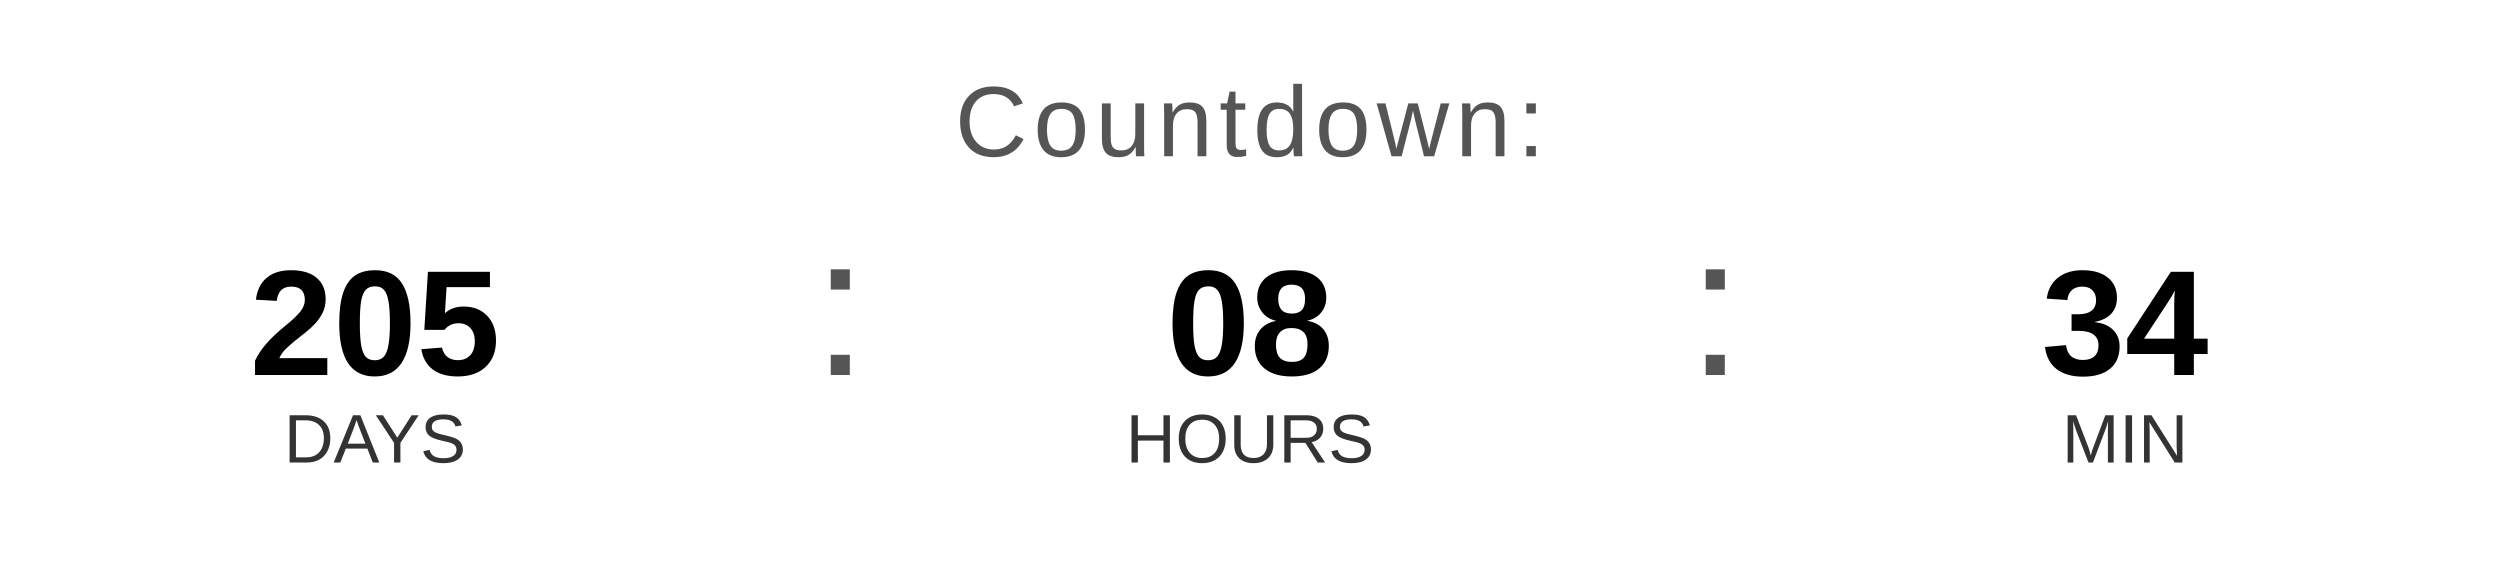
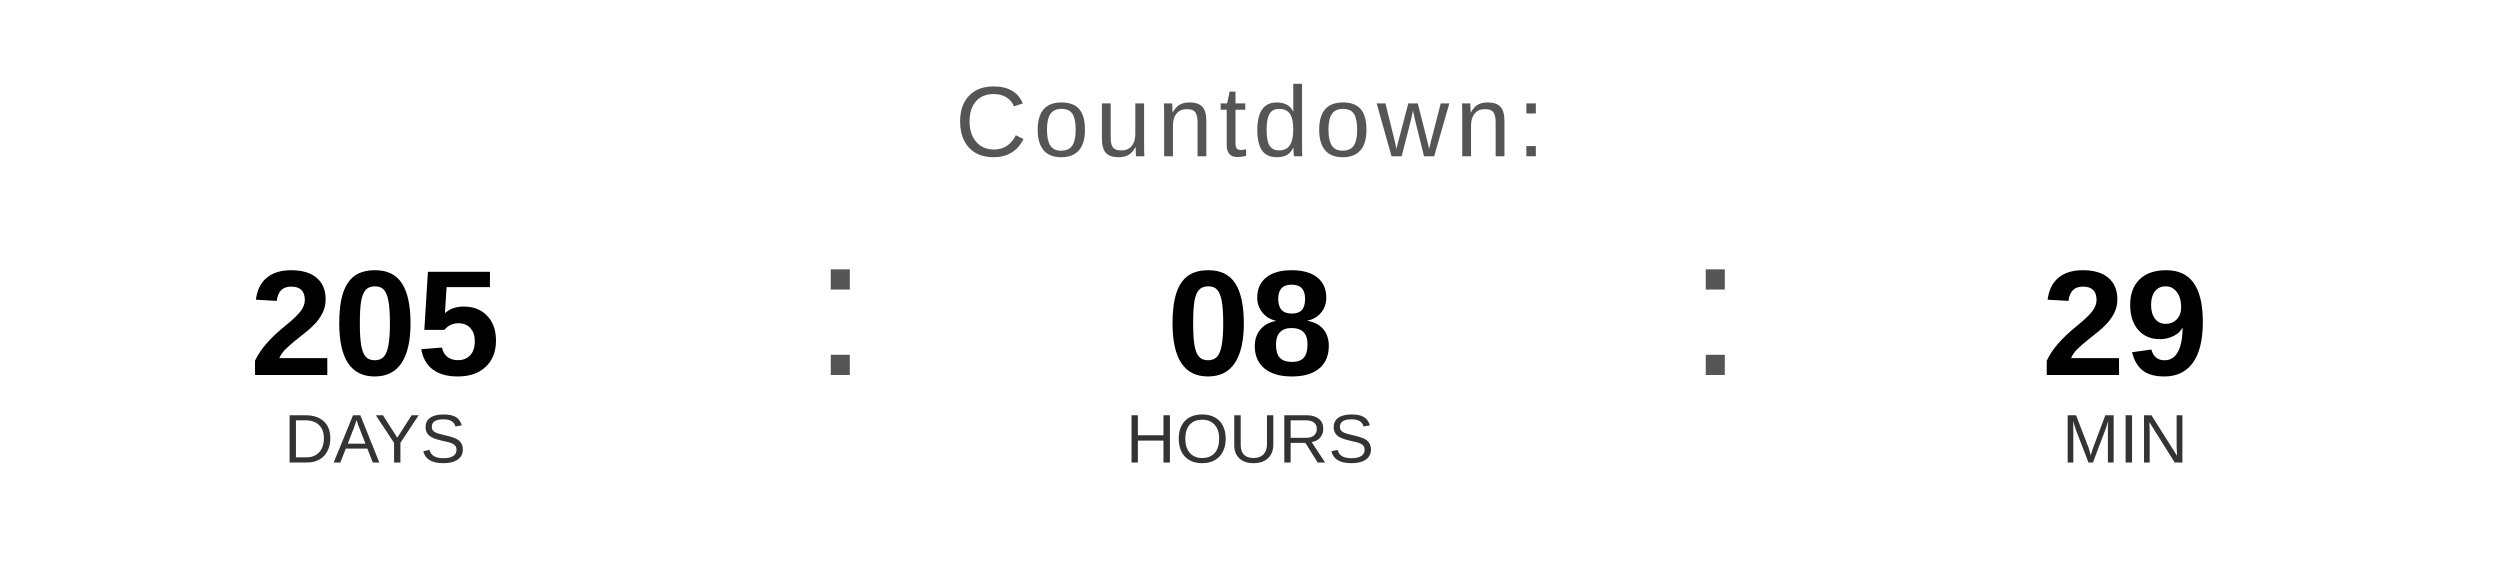
<svg xmlns="http://www.w3.org/2000/svg" width="400" height="90" viewBox="0 0 400 90">
  <text x="200" y="25" font-family="Arial, Helvetica, sans-serif" font-size="16" fill="#555555" text-anchor="middle" letter-spacing="1">
    Countdown:
  </text>
  <text x="60" y="60" font-family="Arial, Helvetica, sans-serif" font-size="24" font-weight="bold" fill="#000000" text-anchor="middle">205</text>
  <text x="60" y="74" font-family="Arial, Helvetica, sans-serif" font-size="11" fill="#333333" text-anchor="middle">DAYS</text>
  <text x="130" y="60" font-family="Arial, sans-serif" font-size="32" fill="#555555">:</text>
  <text x="200" y="60" font-family="Arial, Helvetica, sans-serif" font-size="24" font-weight="bold" fill="#000000" text-anchor="middle">08</text>
  <text x="200" y="74" font-family="Arial, Helvetica, sans-serif" font-size="11" fill="#333333" text-anchor="middle">HOURS</text>
  <text x="270" y="60" font-family="Arial, sans-serif" font-size="32" fill="#555555">:</text>
-   <text x="340" y="60" font-family="Arial, Helvetica, sans-serif" font-size="24" font-weight="bold" fill="#000000" text-anchor="middle">34</text>
+   <text x="340" y="60" font-family="Arial, Helvetica, sans-serif" font-size="24" font-weight="bold" fill="#000000" text-anchor="middle">29</text>
  <text x="340" y="74" font-family="Arial, Helvetica, sans-serif" font-size="11" fill="#333333" text-anchor="middle">MIN</text>
</svg>
